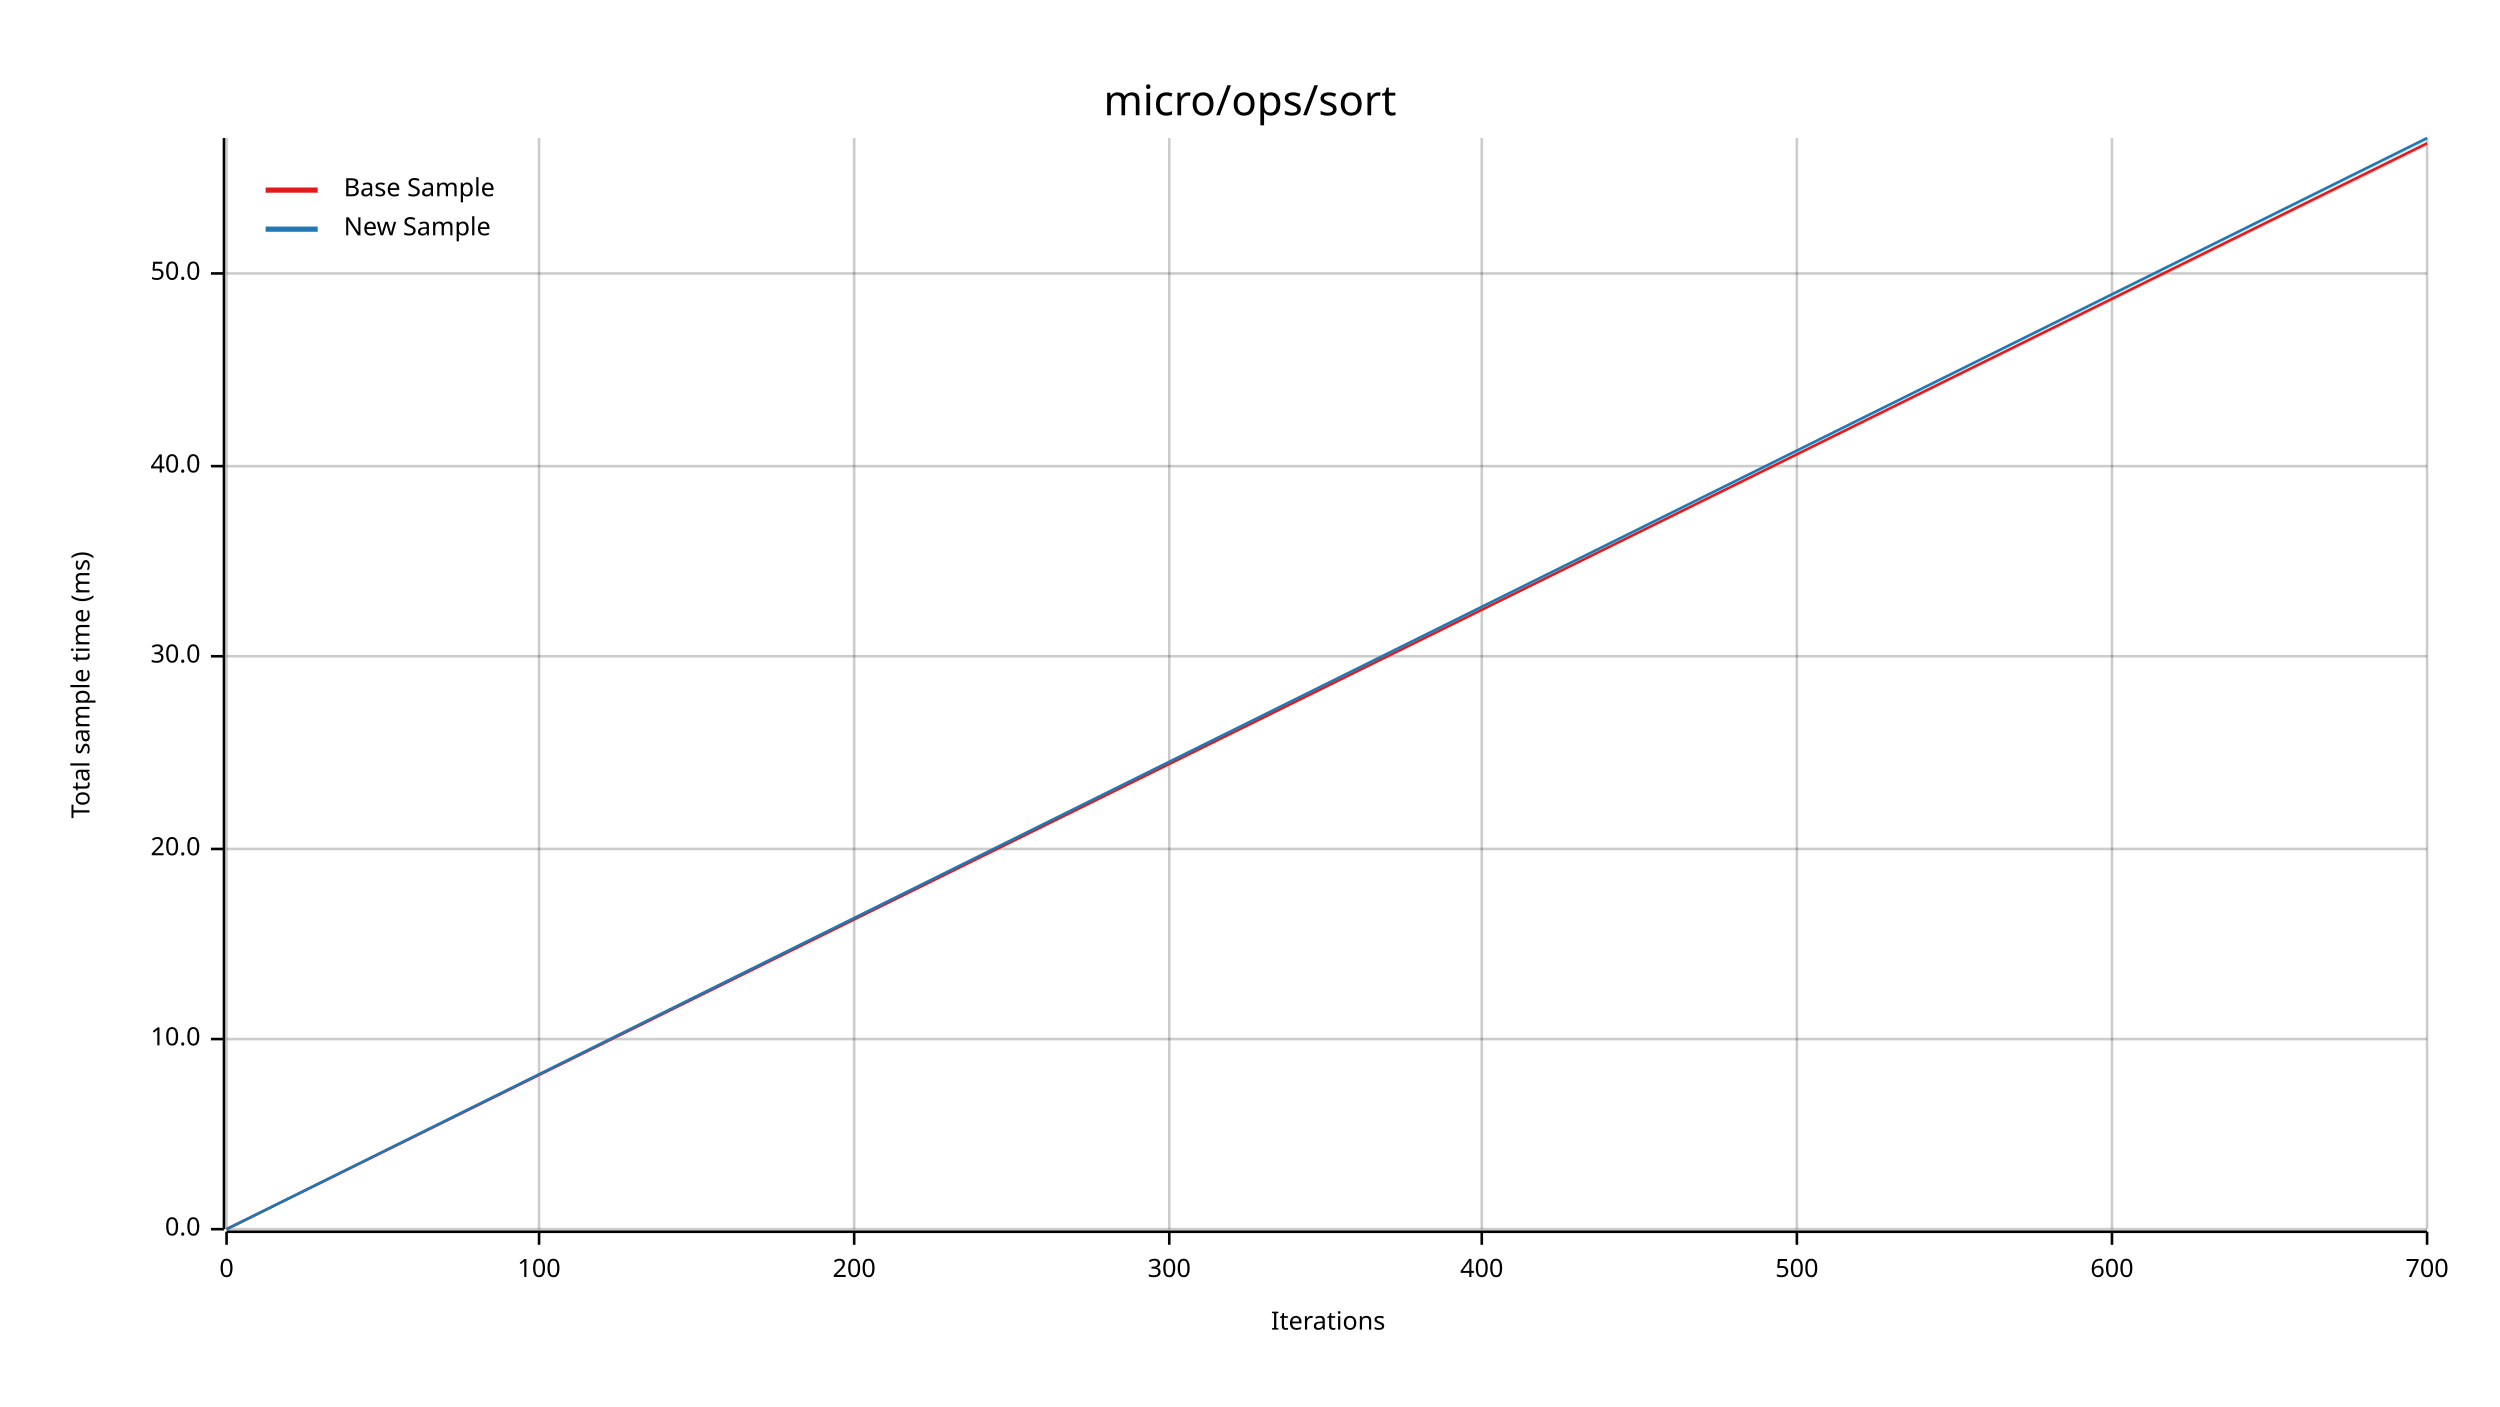
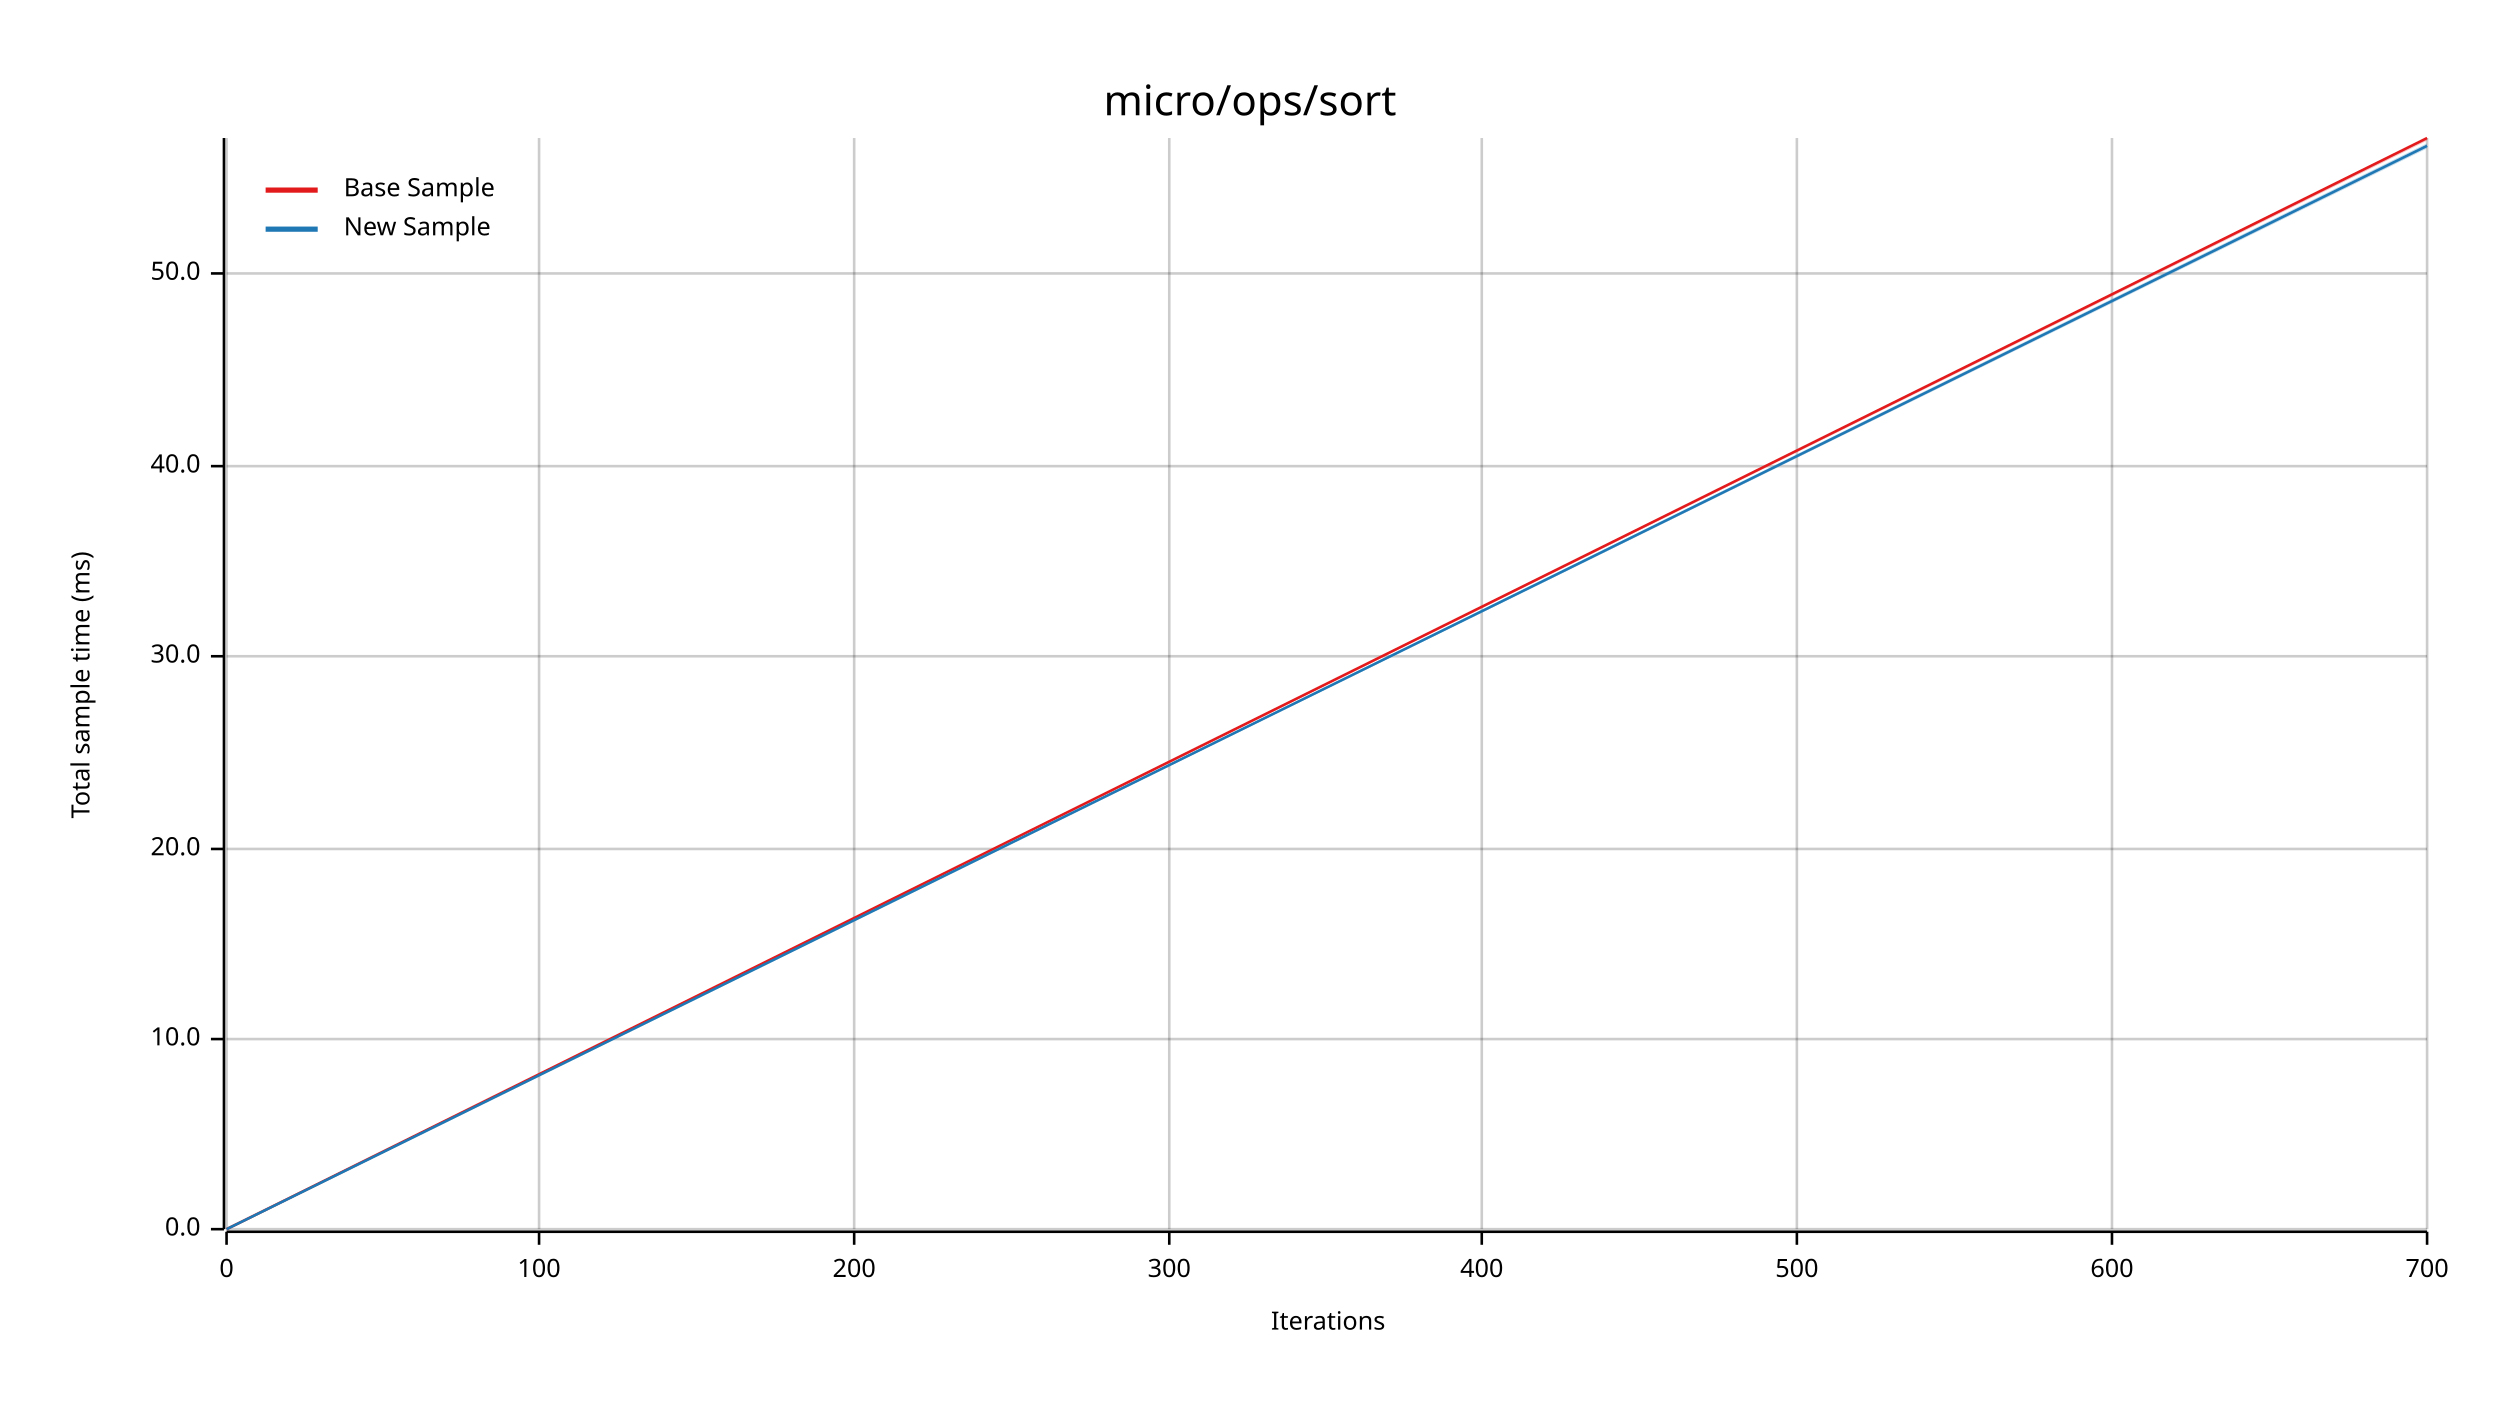
<svg xmlns="http://www.w3.org/2000/svg" width="960" height="540" viewBox="0 0 960 540">
  <text x="480" y="32" dy="0.76em" text-anchor="middle" font-family="sans-serif" font-size="16.129" opacity="1" fill="#000000">
micro/ops/sort
</text>
  <text x="27" y="263" dy="0.76em" text-anchor="middle" font-family="sans-serif" font-size="9.677" opacity="1" fill="#000000" transform="rotate(270, 27, 263)">
Total sample time (ms)
</text>
  <text x="510" y="513" dy="-0.5ex" text-anchor="middle" font-family="sans-serif" font-size="9.677" opacity="1" fill="#000000">
Iterations
</text>
  <line opacity="0.2" stroke="#000000" stroke-width="1" x1="87" y1="472" x2="87" y2="53" />
  <line opacity="0.2" stroke="#000000" stroke-width="1" x1="207" y1="472" x2="207" y2="53" />
  <line opacity="0.2" stroke="#000000" stroke-width="1" x1="328" y1="472" x2="328" y2="53" />
  <line opacity="0.2" stroke="#000000" stroke-width="1" x1="449" y1="472" x2="449" y2="53" />
  <line opacity="0.2" stroke="#000000" stroke-width="1" x1="569" y1="472" x2="569" y2="53" />
  <line opacity="0.2" stroke="#000000" stroke-width="1" x1="690" y1="472" x2="690" y2="53" />
  <line opacity="0.2" stroke="#000000" stroke-width="1" x1="811" y1="472" x2="811" y2="53" />
  <line opacity="0.2" stroke="#000000" stroke-width="1" x1="932" y1="472" x2="932" y2="53" />
  <line opacity="0.2" stroke="#000000" stroke-width="1" x1="87" y1="472" x2="932" y2="472" />
  <line opacity="0.2" stroke="#000000" stroke-width="1" x1="87" y1="399" x2="932" y2="399" />
  <line opacity="0.2" stroke="#000000" stroke-width="1" x1="87" y1="326" x2="932" y2="326" />
  <line opacity="0.2" stroke="#000000" stroke-width="1" x1="87" y1="252" x2="932" y2="252" />
  <line opacity="0.2" stroke="#000000" stroke-width="1" x1="87" y1="179" x2="932" y2="179" />
  <line opacity="0.2" stroke="#000000" stroke-width="1" x1="87" y1="105" x2="932" y2="105" />
  <polyline fill="none" opacity="1" stroke="#000000" stroke-width="1" points="86,53 86,472 " />
  <text x="77" y="472" dy="0.5ex" text-anchor="end" font-family="sans-serif" font-size="9.677" opacity="1" fill="#000000">
0.0
</text>
  <polyline fill="none" opacity="1" stroke="#000000" stroke-width="1" points="81,472 86,472 " />
  <text x="77" y="399" dy="0.5ex" text-anchor="end" font-family="sans-serif" font-size="9.677" opacity="1" fill="#000000">
10.0
</text>
  <polyline fill="none" opacity="1" stroke="#000000" stroke-width="1" points="81,399 86,399 " />
  <text x="77" y="326" dy="0.5ex" text-anchor="end" font-family="sans-serif" font-size="9.677" opacity="1" fill="#000000">
20.0
</text>
  <polyline fill="none" opacity="1" stroke="#000000" stroke-width="1" points="81,326 86,326 " />
  <text x="77" y="252" dy="0.5ex" text-anchor="end" font-family="sans-serif" font-size="9.677" opacity="1" fill="#000000">
30.0
</text>
  <polyline fill="none" opacity="1" stroke="#000000" stroke-width="1" points="81,252 86,252 " />
  <text x="77" y="179" dy="0.5ex" text-anchor="end" font-family="sans-serif" font-size="9.677" opacity="1" fill="#000000">
40.0
</text>
  <polyline fill="none" opacity="1" stroke="#000000" stroke-width="1" points="81,179 86,179 " />
  <text x="77" y="105" dy="0.5ex" text-anchor="end" font-family="sans-serif" font-size="9.677" opacity="1" fill="#000000">
50.0
</text>
  <polyline fill="none" opacity="1" stroke="#000000" stroke-width="1" points="81,105 86,105 " />
  <polyline fill="none" opacity="1" stroke="#000000" stroke-width="1" points="87,473 932,473 " />
  <text x="87" y="483" dy="0.76em" text-anchor="middle" font-family="sans-serif" font-size="9.677" opacity="1" fill="#000000">
0
</text>
  <polyline fill="none" opacity="1" stroke="#000000" stroke-width="1" points="87,473 87,478 " />
  <text x="207" y="483" dy="0.76em" text-anchor="middle" font-family="sans-serif" font-size="9.677" opacity="1" fill="#000000">
100
</text>
  <polyline fill="none" opacity="1" stroke="#000000" stroke-width="1" points="207,473 207,478 " />
  <text x="328" y="483" dy="0.76em" text-anchor="middle" font-family="sans-serif" font-size="9.677" opacity="1" fill="#000000">
200
</text>
  <polyline fill="none" opacity="1" stroke="#000000" stroke-width="1" points="328,473 328,478 " />
  <text x="449" y="483" dy="0.76em" text-anchor="middle" font-family="sans-serif" font-size="9.677" opacity="1" fill="#000000">
300
</text>
  <polyline fill="none" opacity="1" stroke="#000000" stroke-width="1" points="449,473 449,478 " />
  <text x="569" y="483" dy="0.76em" text-anchor="middle" font-family="sans-serif" font-size="9.677" opacity="1" fill="#000000">
400
</text>
  <polyline fill="none" opacity="1" stroke="#000000" stroke-width="1" points="569,473 569,478 " />
  <text x="690" y="483" dy="0.76em" text-anchor="middle" font-family="sans-serif" font-size="9.677" opacity="1" fill="#000000">
500
</text>
  <polyline fill="none" opacity="1" stroke="#000000" stroke-width="1" points="690,473 690,478 " />
  <text x="811" y="483" dy="0.76em" text-anchor="middle" font-family="sans-serif" font-size="9.677" opacity="1" fill="#000000">
600
</text>
  <polyline fill="none" opacity="1" stroke="#000000" stroke-width="1" points="811,473 811,478 " />
  <text x="932" y="483" dy="0.76em" text-anchor="middle" font-family="sans-serif" font-size="9.677" opacity="1" fill="#000000">
700
</text>
  <polyline fill="none" opacity="1" stroke="#000000" stroke-width="1" points="932,473 932,478 " />
-   <polyline fill="none" opacity="1" stroke="#E31A1C" stroke-width="1" points="87,472 932,55 " />
-   <polygon opacity="0.25" fill="#E31A1C" points="87,472 932,56 932,55 " />
-   <polyline fill="none" opacity="1" stroke="#1F78B4" stroke-width="1" points="87,472 932,53 " />
-   <polygon opacity="0.25" fill="#1F78B4" points="87,472 932,54 932,53 " />
+   <polyline fill="none" opacity="1" stroke="#E31A1C" stroke-width="1" points="87,472 932,53 " />
+   <polygon opacity="0.25" fill="#E31A1C" points="87,472 932,54 932,53 " />
+   <polyline fill="none" opacity="1" stroke="#1F78B4" stroke-width="1" points="87,472 932,56 " />
+   <polygon opacity="0.25" fill="#1F78B4" points="87,472 932,57 932,55 " />
  <text x="132" y="68" dy="0.76em" text-anchor="start" font-family="sans-serif" font-size="9.677" opacity="1" fill="#000000">
Base Sample
</text>
  <text x="132" y="83" dy="0.76em" text-anchor="start" font-family="sans-serif" font-size="9.677" opacity="1" fill="#000000">
New Sample
</text>
  <polyline fill="none" opacity="1" stroke="#E31A1C" stroke-width="2" points="102,73 122,73 " />
  <polyline fill="none" opacity="1" stroke="#1F78B4" stroke-width="2" points="102,88 122,88 " />
</svg>
